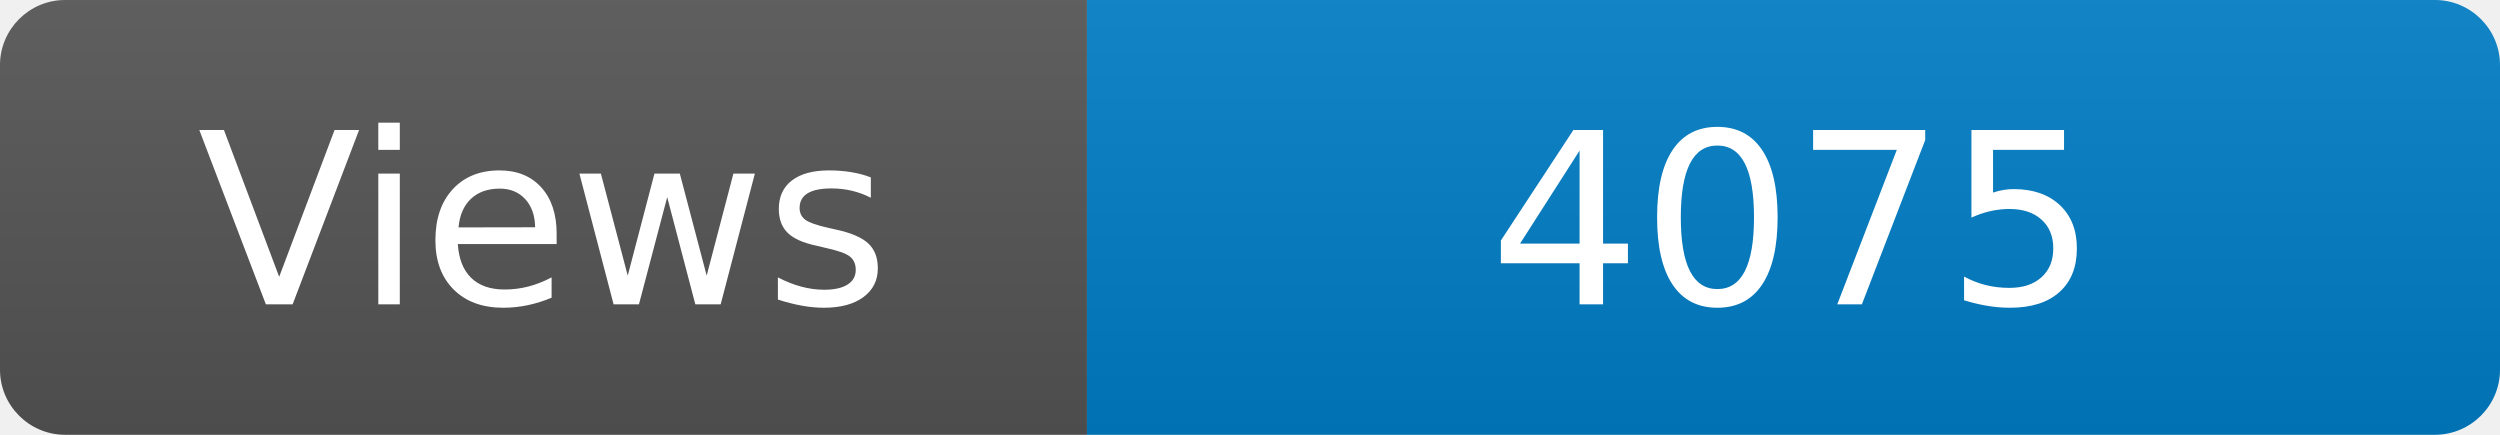
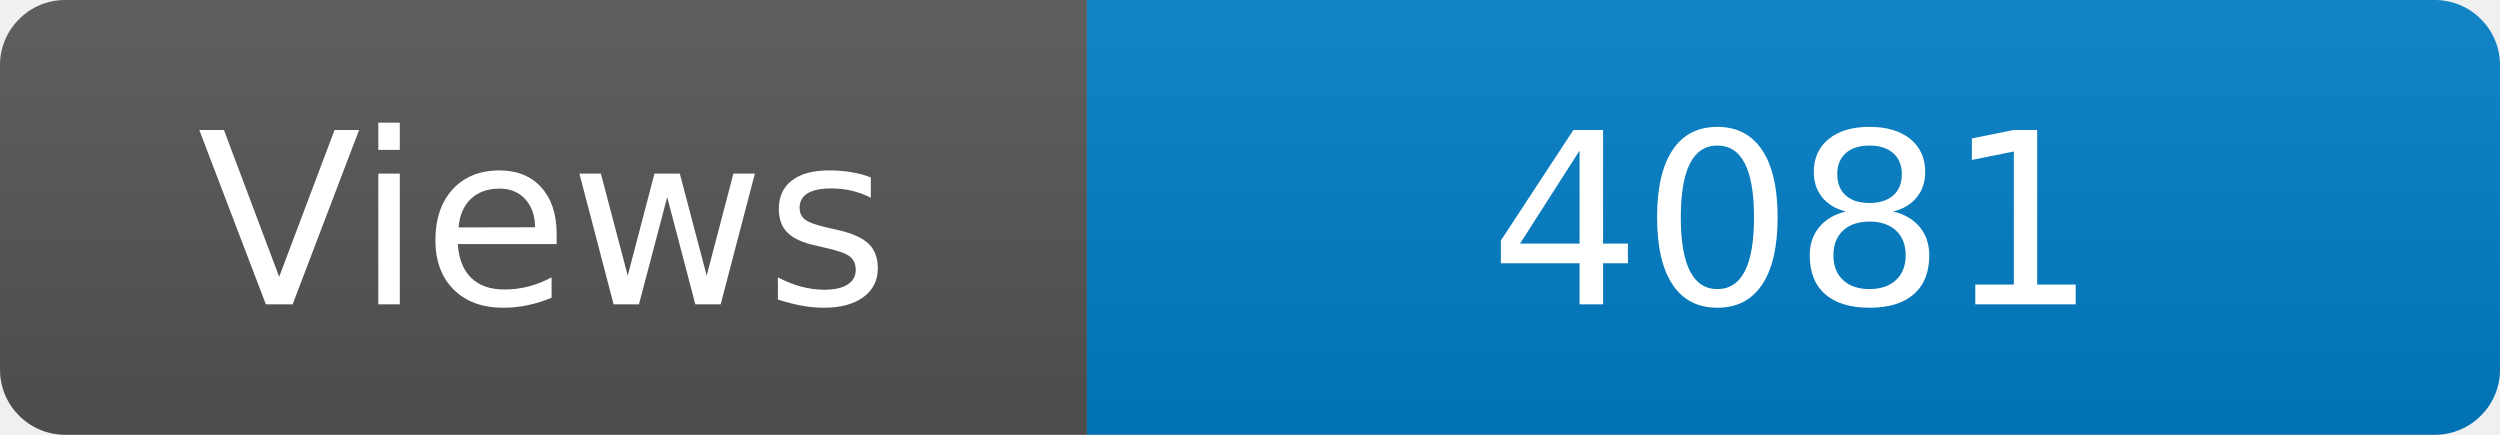
<svg xmlns="http://www.w3.org/2000/svg" width="115" height="20" role="img" aria-label="Maintained?: yes">
  <linearGradient id="s" x2="0" y2="100%">
    <stop offset="0" stop-color="#bbb" stop-opacity=".1" />
    <stop offset="1" stop-opacity=".1" />
  </linearGradient>
  <clipPath id="r">
    <rect width="115" height="20" rx="3" fill="#fff" />
  </clipPath>
  <g clip-path="url(#r)">
    <rect width="50" height="20" fill="#555" />
    <rect x="50" width="160" height="20" fill="#007ec6" />
    <rect width="115" height="20" fill="url(#s)" />
  </g>
  <g fill="#fff" text-anchor="middle" font-family="Verdana,Geneva,DejaVu Sans,sans-serif" font-size="110">
    <text x="250" y="140" transform="scale(.1)" fill="#fff">Views</text>
-     <text x="825" y="140" transform="scale(.1)" fill="#fff">4075</text>
+     <text x="825" y="140" transform="scale(.1)" fill="#fff">4081</text>
  </g>
</svg>
